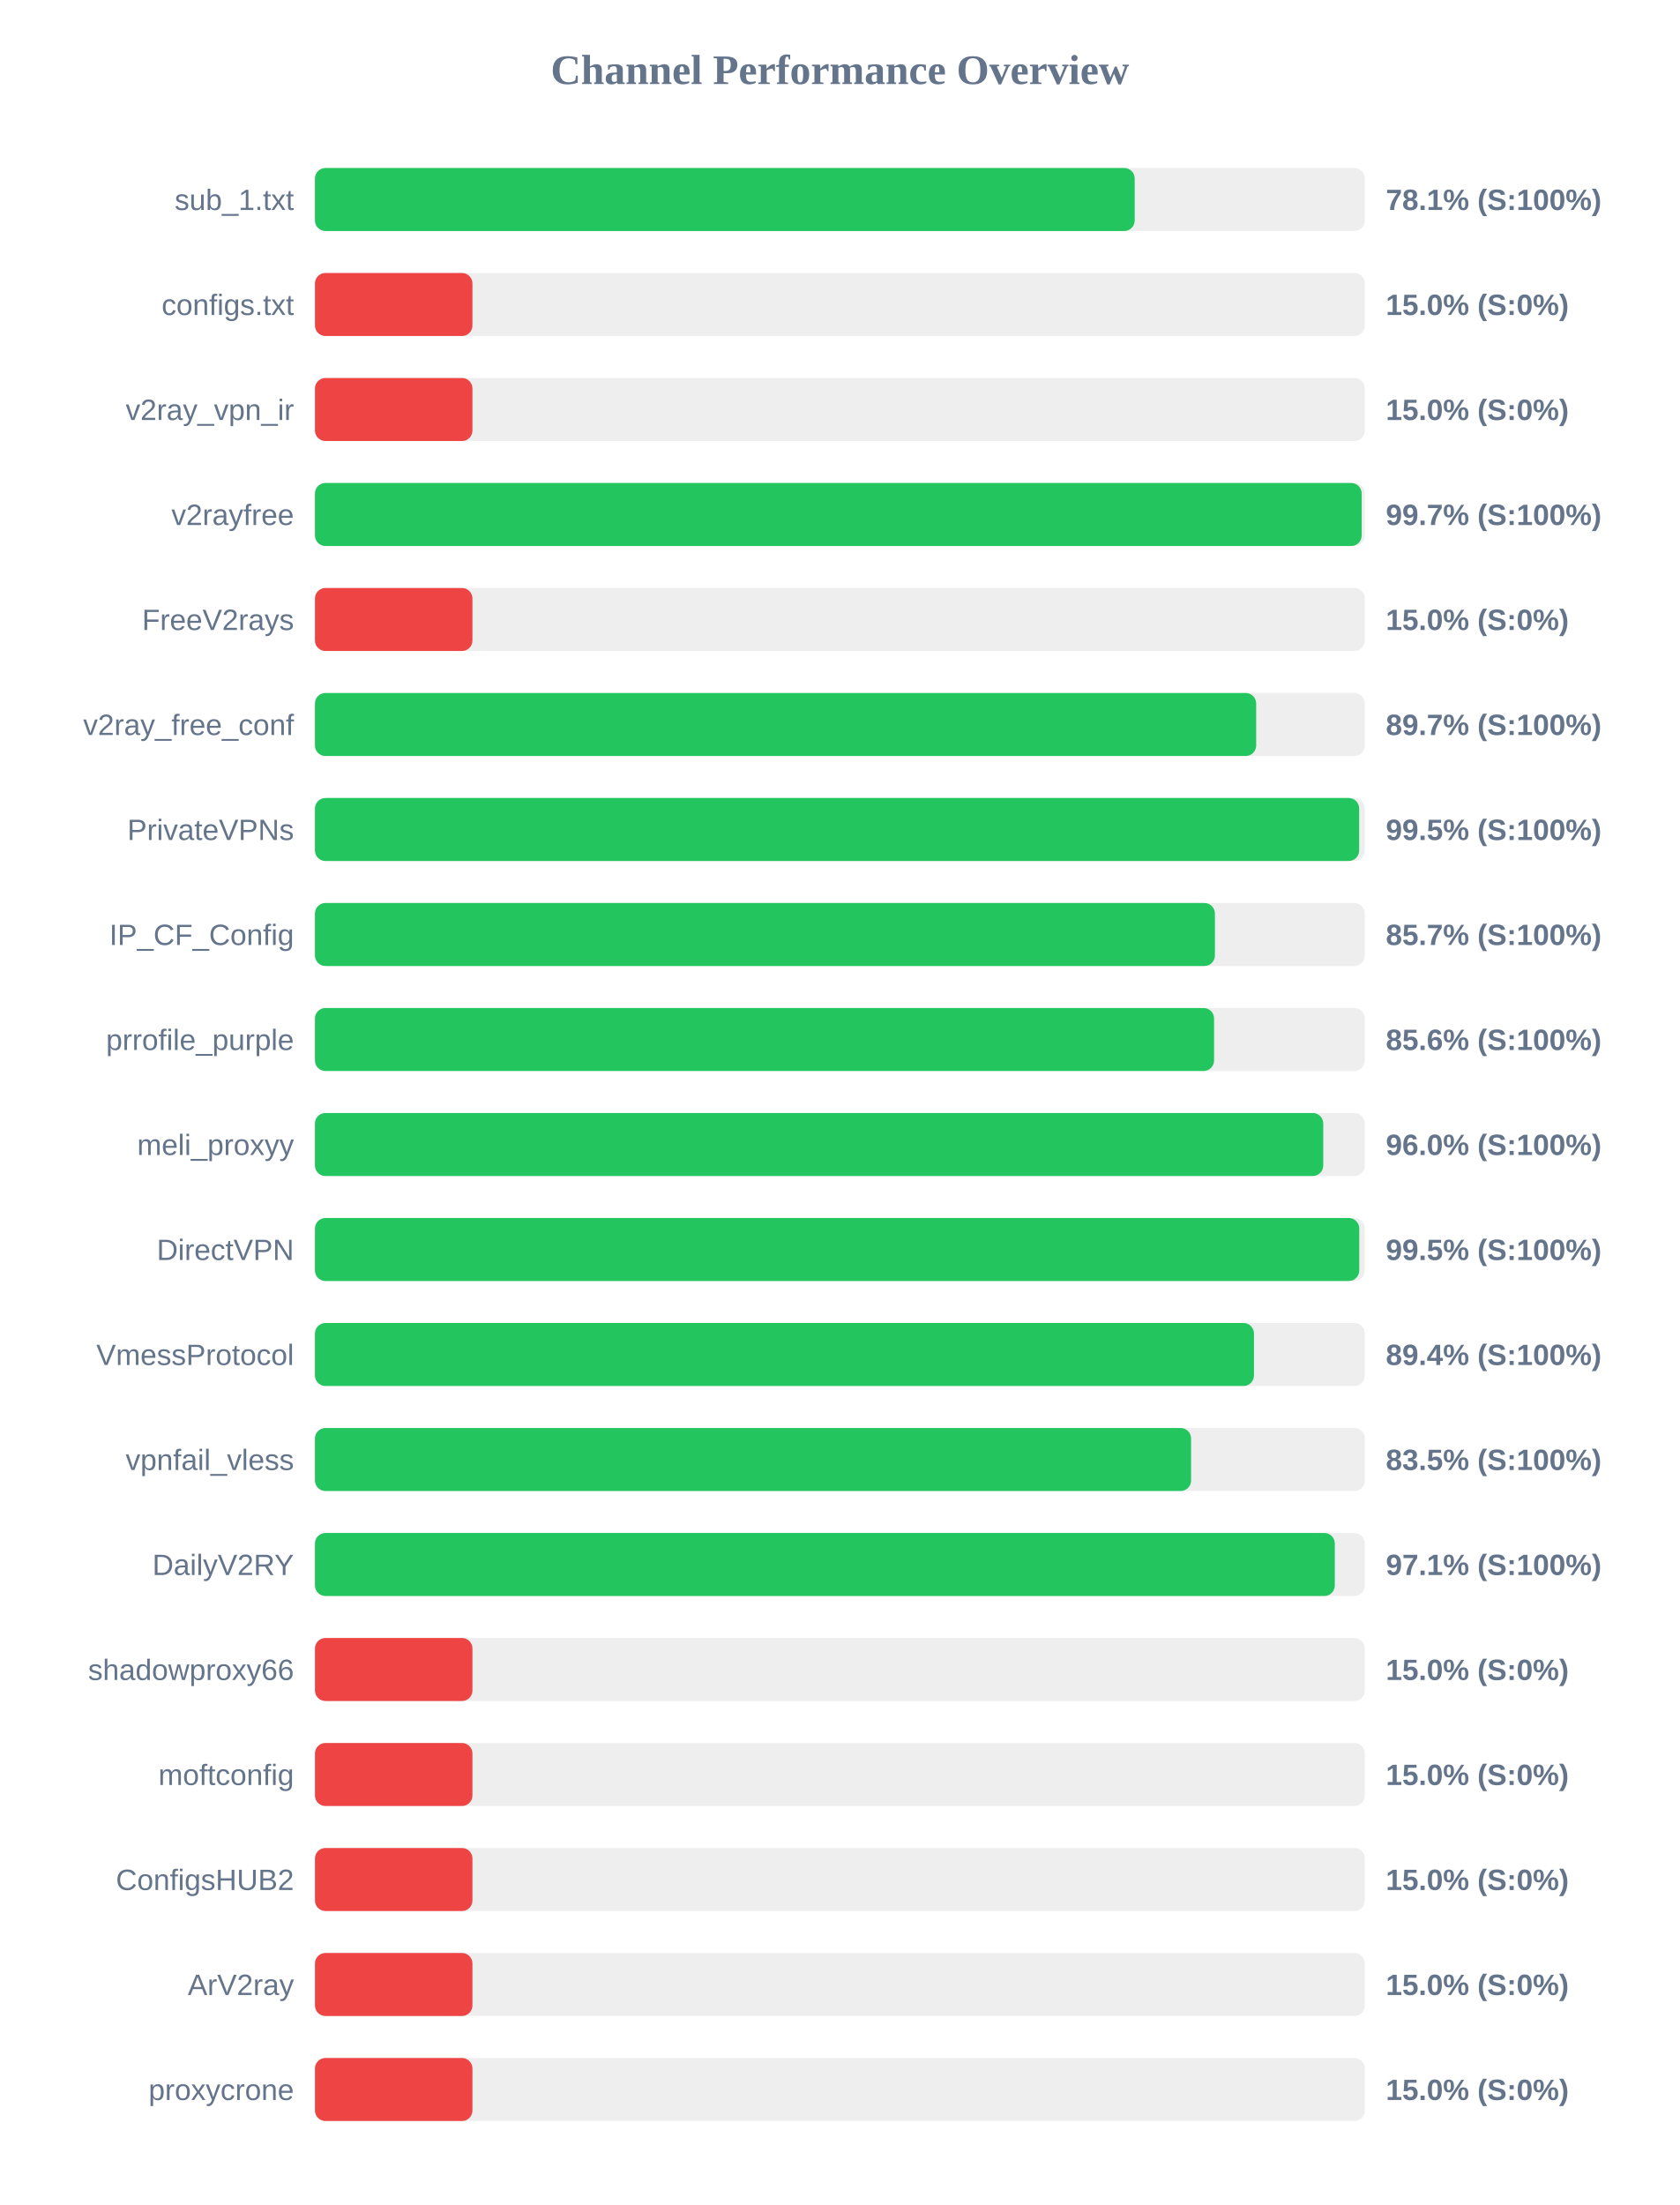
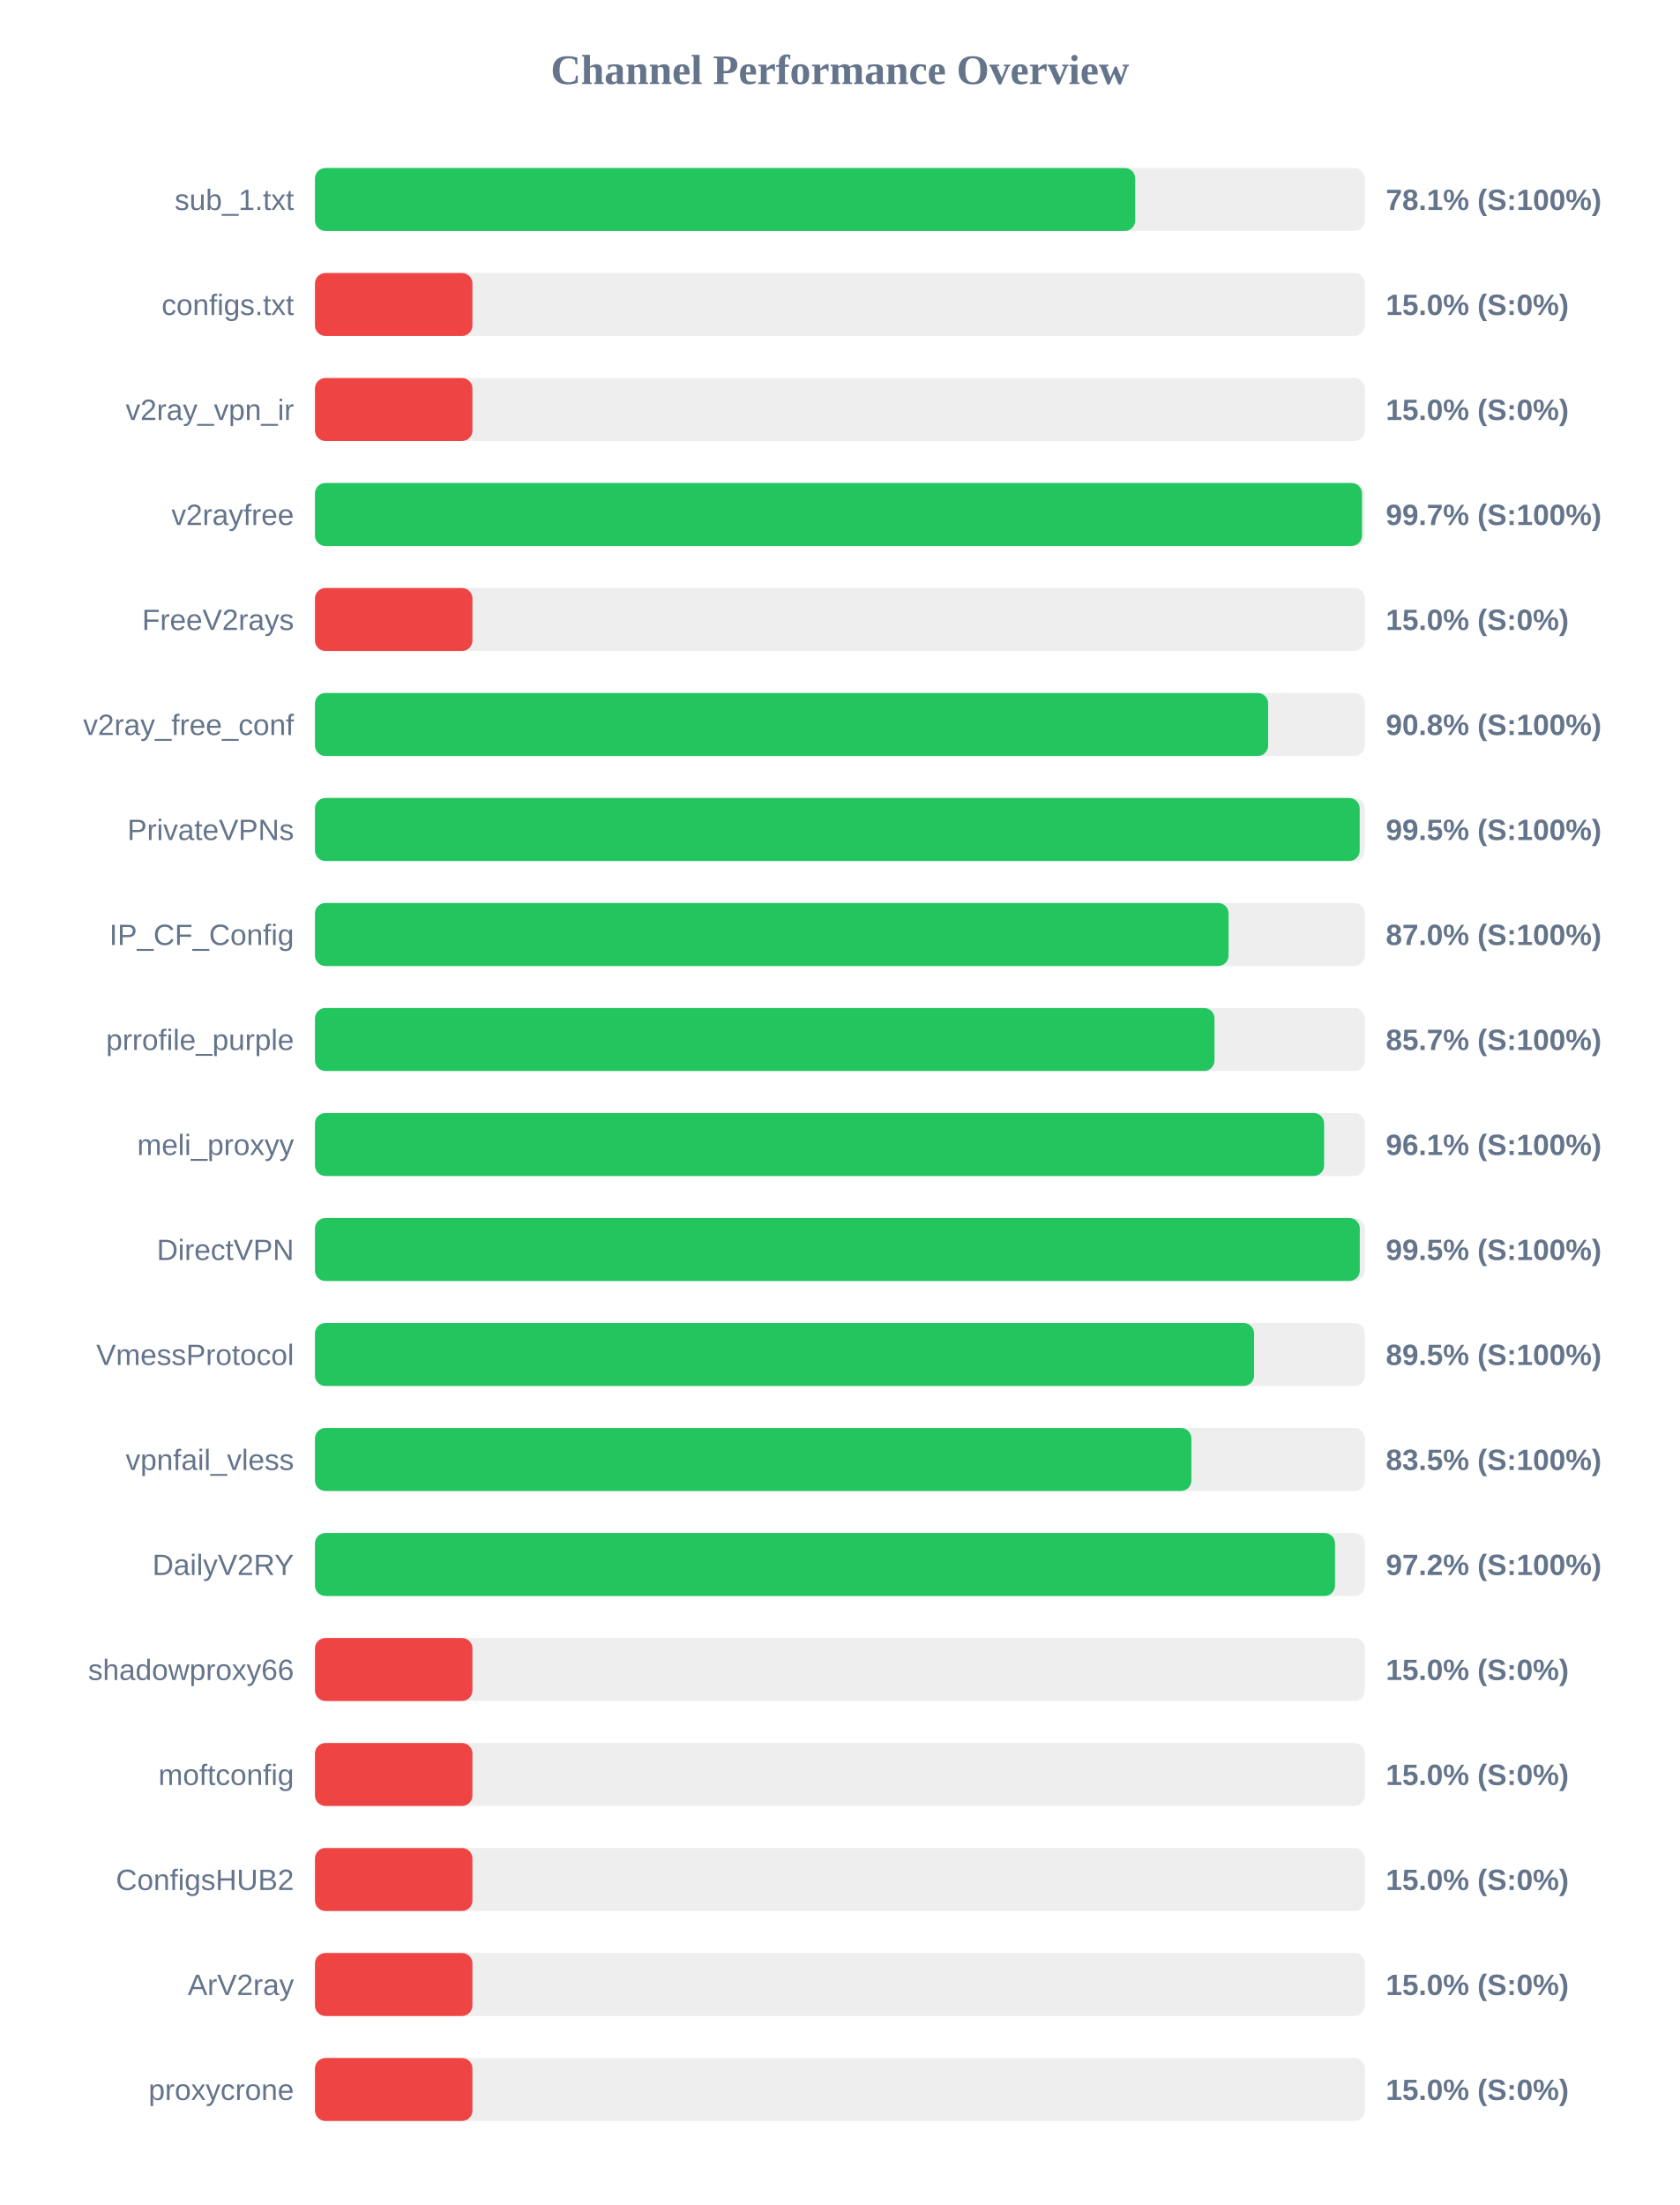
<svg xmlns="http://www.w3.org/2000/svg" width="800" height="1050" version="1.1">
  <style>
        .row { font: 14px Arial; fill: #64748b; }
        .score { font: bold 14px Arial; fill: #64748b; }
    </style>
  <text x="400" y="40" text-anchor="middle" font-size="20px" font-weight="bold" fill="#64748b">Channel Performance Overview</text>
  <rect x="150" y="80" width="500" height="30" fill="#eee" rx="5" />
-   <rect x="150" y="80" width="390.4" height="30" fill="#22c55e" rx="5" />
+   <rect x="150" y="80" width="390.65" height="30" fill="#22c55e" rx="5" />
  <text x="140" y="100" text-anchor="end" class="row">sub_1.txt</text>
  <text x="660" y="100" text-anchor="start" class="score">78.1% (S:100%)</text>
  <rect x="150" y="130" width="500" height="30" fill="#eee" rx="5" />
  <rect x="150" y="130" width="75.0" height="30" fill="#ef4444" rx="5" />
  <text x="140" y="150" text-anchor="end" class="row">configs.txt</text>
  <text x="660" y="150" text-anchor="start" class="score">15.0% (S:0%)</text>
  <rect x="150" y="180" width="500" height="30" fill="#eee" rx="5" />
  <rect x="150" y="180" width="75.0" height="30" fill="#ef4444" rx="5" />
  <text x="140" y="200" text-anchor="end" class="row">v2ray_vpn_ir</text>
  <text x="660" y="200" text-anchor="start" class="score">15.0% (S:0%)</text>
  <rect x="150" y="230" width="500" height="30" fill="#eee" rx="5" />
-   <rect x="150" y="230" width="498.5" height="30" fill="#22c55e" rx="5" />
+   <rect x="150" y="230" width="498.65" height="30" fill="#22c55e" rx="5" />
  <text x="140" y="250" text-anchor="end" class="row">v2rayfree</text>
  <text x="660" y="250" text-anchor="start" class="score">99.7% (S:100%)</text>
  <rect x="150" y="280" width="500" height="30" fill="#eee" rx="5" />
  <rect x="150" y="280" width="75.0" height="30" fill="#ef4444" rx="5" />
  <text x="140" y="300" text-anchor="end" class="row">FreeV2rays</text>
  <text x="660" y="300" text-anchor="start" class="score">15.0% (S:0%)</text>
  <rect x="150" y="330" width="500" height="30" fill="#eee" rx="5" />
-   <rect x="150" y="330" width="448.25" height="30" fill="#22c55e" rx="5" />
+   <rect x="150" y="330" width="453.95" height="30" fill="#22c55e" rx="5" />
  <text x="140" y="350" text-anchor="end" class="row">v2ray_free_conf</text>
-   <text x="660" y="350" text-anchor="start" class="score">89.7% (S:100%)</text>
+   <text x="660" y="350" text-anchor="start" class="score">90.8% (S:100%)</text>
  <rect x="150" y="380" width="500" height="30" fill="#eee" rx="5" />
-   <rect x="150" y="380" width="497.3" height="30" fill="#22c55e" rx="5" />
+   <rect x="150" y="380" width="497.55" height="30" fill="#22c55e" rx="5" />
  <text x="140" y="400" text-anchor="end" class="row">PrivateVPNs</text>
  <text x="660" y="400" text-anchor="start" class="score">99.5% (S:100%)</text>
  <rect x="150" y="430" width="500" height="30" fill="#eee" rx="5" />
-   <rect x="150" y="430" width="428.6" height="30" fill="#22c55e" rx="5" />
+   <rect x="150" y="430" width="435.1" height="30" fill="#22c55e" rx="5" />
  <text x="140" y="450" text-anchor="end" class="row">IP_CF_Config</text>
-   <text x="660" y="450" text-anchor="start" class="score">85.7% (S:100%)</text>
+   <text x="660" y="450" text-anchor="start" class="score">87.0% (S:100%)</text>
  <rect x="150" y="480" width="500" height="30" fill="#eee" rx="5" />
-   <rect x="150" y="480" width="428.2" height="30" fill="#22c55e" rx="5" />
+   <rect x="150" y="480" width="428.4" height="30" fill="#22c55e" rx="5" />
  <text x="140" y="500" text-anchor="end" class="row">prrofile_purple</text>
-   <text x="660" y="500" text-anchor="start" class="score">85.6% (S:100%)</text>
+   <text x="660" y="500" text-anchor="start" class="score">85.7% (S:100%)</text>
  <rect x="150" y="530" width="500" height="30" fill="#eee" rx="5" />
-   <rect x="150" y="530" width="480.2" height="30" fill="#22c55e" rx="5" />
+   <rect x="150" y="530" width="480.6" height="30" fill="#22c55e" rx="5" />
  <text x="140" y="550" text-anchor="end" class="row">meli_proxyy</text>
-   <text x="660" y="550" text-anchor="start" class="score">96.0% (S:100%)</text>
+   <text x="660" y="550" text-anchor="start" class="score">96.1% (S:100%)</text>
  <rect x="150" y="580" width="500" height="30" fill="#eee" rx="5" />
-   <rect x="150" y="580" width="497.35" height="30" fill="#22c55e" rx="5" />
+   <rect x="150" y="580" width="497.6" height="30" fill="#22c55e" rx="5" />
  <text x="140" y="600" text-anchor="end" class="row">DirectVPN</text>
  <text x="660" y="600" text-anchor="start" class="score">99.5% (S:100%)</text>
  <rect x="150" y="630" width="500" height="30" fill="#eee" rx="5" />
-   <rect x="150" y="630" width="447.2" height="30" fill="#22c55e" rx="5" />
+   <rect x="150" y="630" width="447.25" height="30" fill="#22c55e" rx="5" />
  <text x="140" y="650" text-anchor="end" class="row">VmessProtocol</text>
-   <text x="660" y="650" text-anchor="start" class="score">89.4% (S:100%)</text>
+   <text x="660" y="650" text-anchor="start" class="score">89.5% (S:100%)</text>
  <rect x="150" y="680" width="500" height="30" fill="#eee" rx="5" />
-   <rect x="150" y="680" width="417.25" height="30" fill="#22c55e" rx="5" />
+   <rect x="150" y="680" width="417.4" height="30" fill="#22c55e" rx="5" />
  <text x="140" y="700" text-anchor="end" class="row">vpnfail_vless</text>
  <text x="660" y="700" text-anchor="start" class="score">83.5% (S:100%)</text>
  <rect x="150" y="730" width="500" height="30" fill="#eee" rx="5" />
-   <rect x="150" y="730" width="485.7" height="30" fill="#22c55e" rx="5" />
+   <rect x="150" y="730" width="485.8" height="30" fill="#22c55e" rx="5" />
  <text x="140" y="750" text-anchor="end" class="row">DailyV2RY</text>
-   <text x="660" y="750" text-anchor="start" class="score">97.1% (S:100%)</text>
+   <text x="660" y="750" text-anchor="start" class="score">97.2% (S:100%)</text>
  <rect x="150" y="780" width="500" height="30" fill="#eee" rx="5" />
  <rect x="150" y="780" width="75.0" height="30" fill="#ef4444" rx="5" />
  <text x="140" y="800" text-anchor="end" class="row">shadowproxy66</text>
  <text x="660" y="800" text-anchor="start" class="score">15.0% (S:0%)</text>
  <rect x="150" y="830" width="500" height="30" fill="#eee" rx="5" />
  <rect x="150" y="830" width="75.0" height="30" fill="#ef4444" rx="5" />
  <text x="140" y="850" text-anchor="end" class="row">moftconfig</text>
  <text x="660" y="850" text-anchor="start" class="score">15.0% (S:0%)</text>
  <rect x="150" y="880" width="500" height="30" fill="#eee" rx="5" />
  <rect x="150" y="880" width="75.0" height="30" fill="#ef4444" rx="5" />
  <text x="140" y="900" text-anchor="end" class="row">ConfigsHUB2</text>
  <text x="660" y="900" text-anchor="start" class="score">15.0% (S:0%)</text>
  <rect x="150" y="930" width="500" height="30" fill="#eee" rx="5" />
  <rect x="150" y="930" width="75.0" height="30" fill="#ef4444" rx="5" />
  <text x="140" y="950" text-anchor="end" class="row">ArV2ray</text>
  <text x="660" y="950" text-anchor="start" class="score">15.0% (S:0%)</text>
  <rect x="150" y="980" width="500" height="30" fill="#eee" rx="5" />
  <rect x="150" y="980" width="75.0" height="30" fill="#ef4444" rx="5" />
  <text x="140" y="1000" text-anchor="end" class="row">proxycrone</text>
  <text x="660" y="1000" text-anchor="start" class="score">15.0% (S:0%)</text>
</svg>
